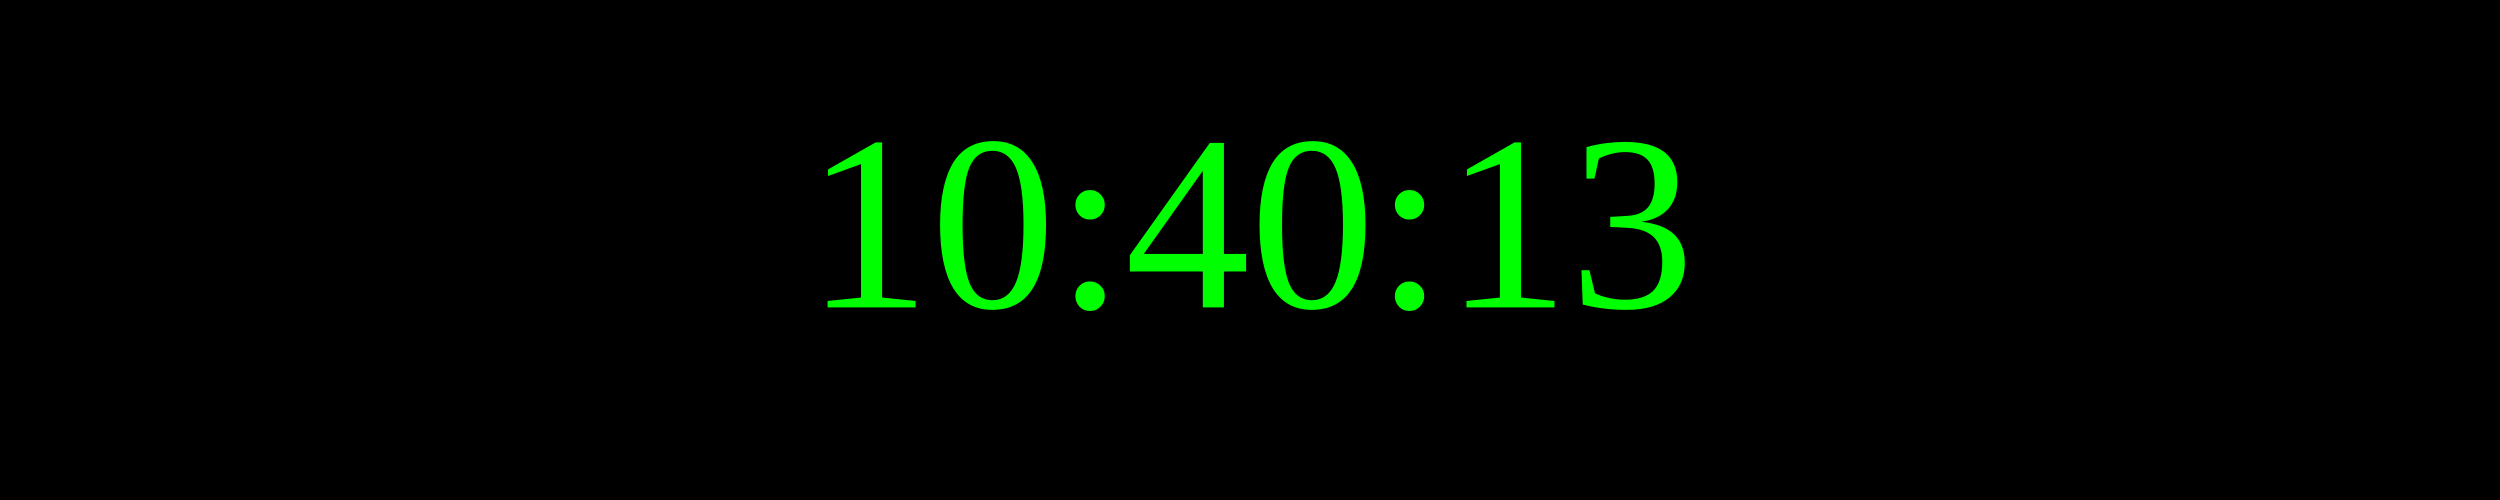
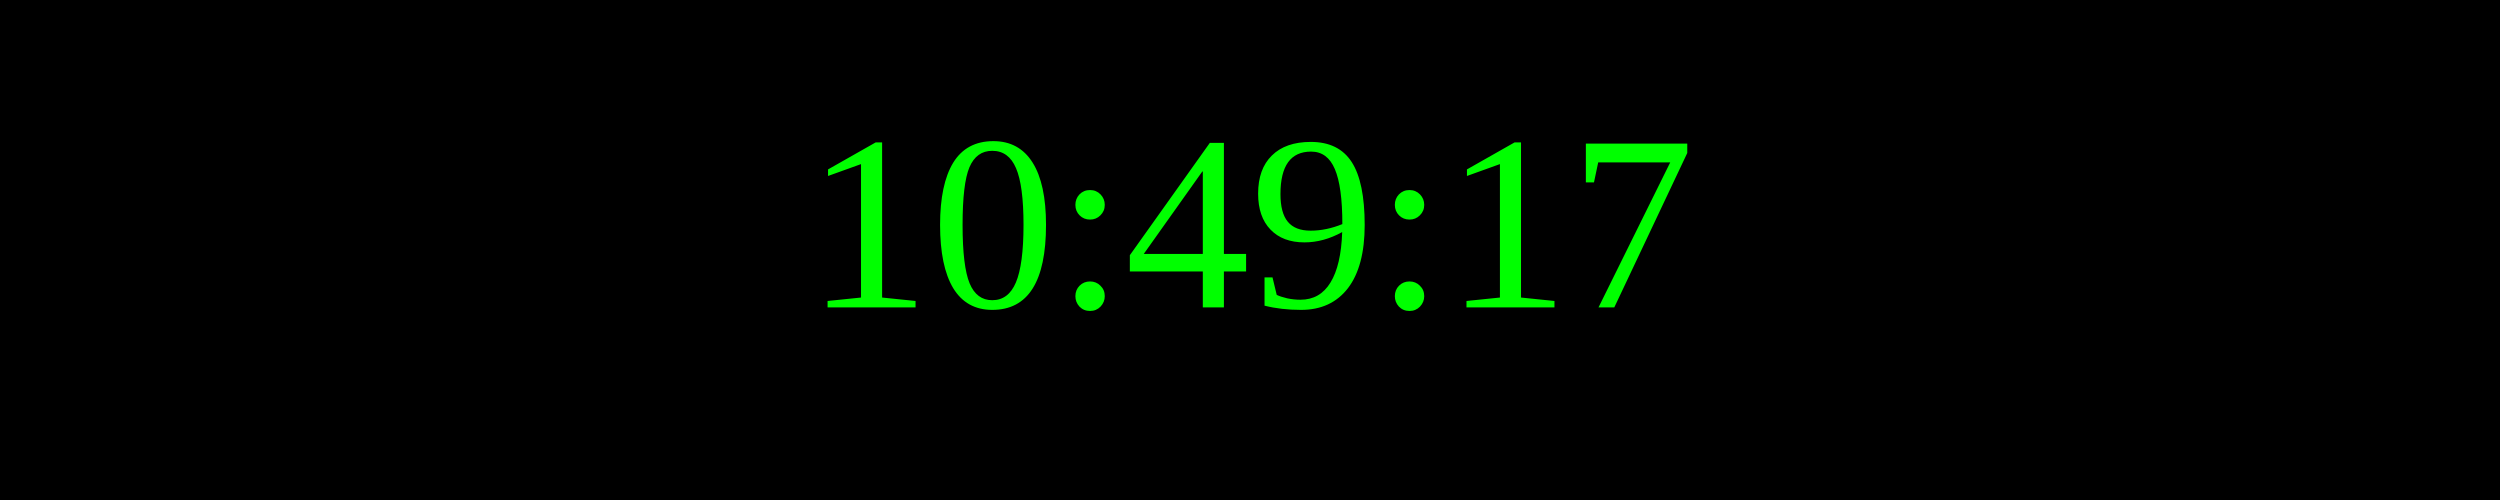
<svg xmlns="http://www.w3.org/2000/svg" width="250" height="50">
  <rect width="100%" height="100%" fill="black" />
  <text x="50%" y="50%" font-size="25" fill="lime" text-anchor="middle" dominant-baseline="middle">
- 10:40:13
+ 10:49:17
</text>
</svg>
